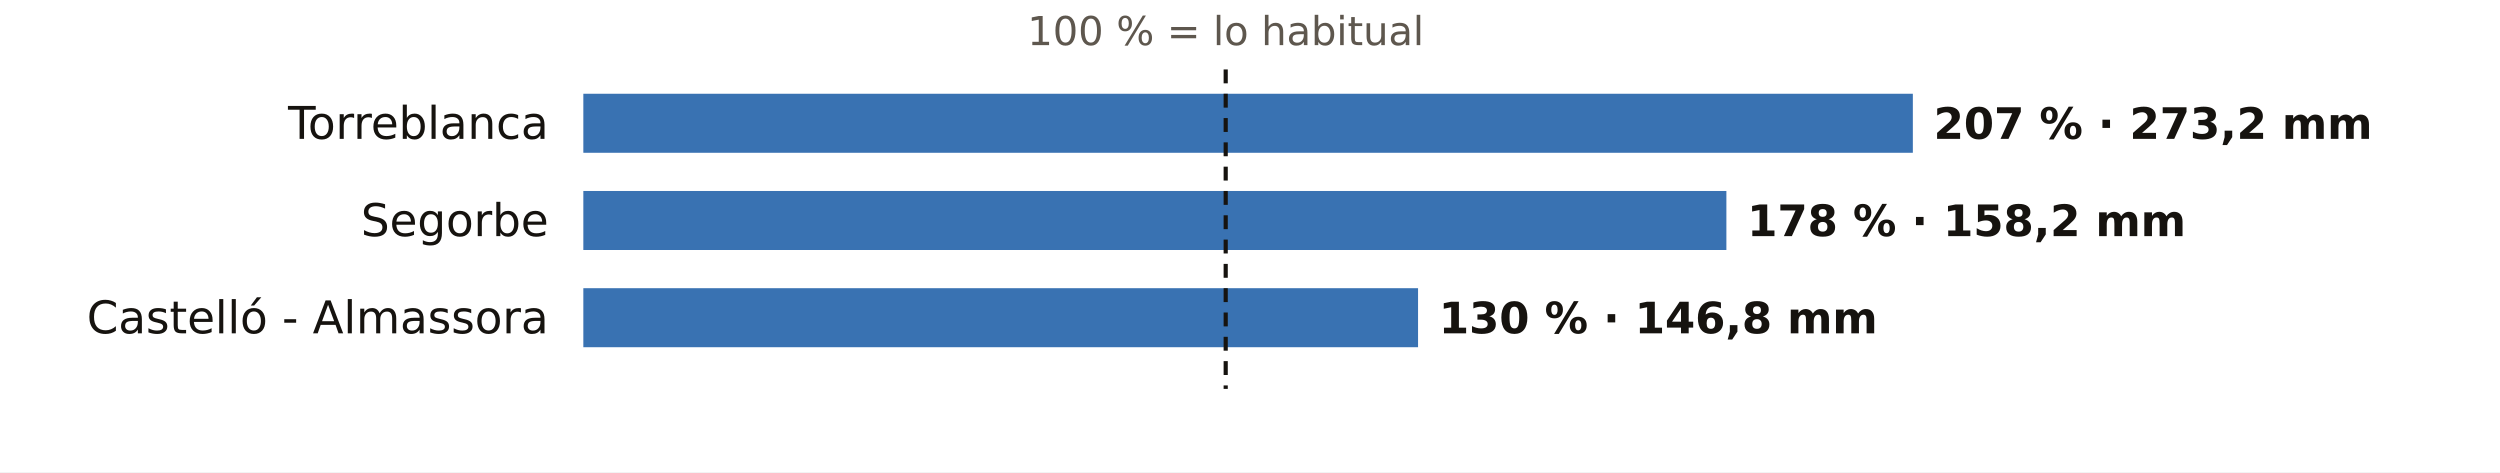
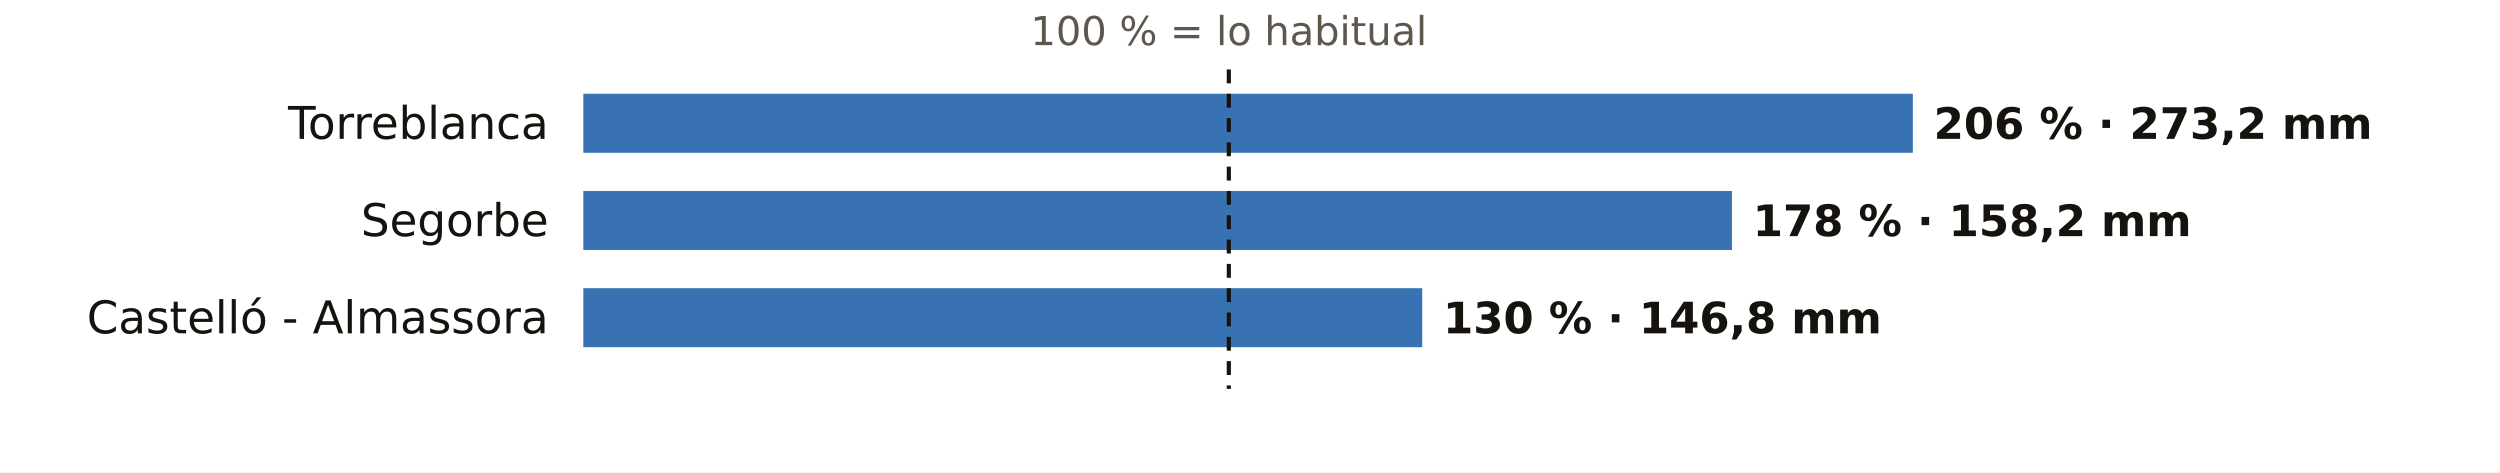
<svg xmlns="http://www.w3.org/2000/svg" viewBox="0 0 720 136" width="720" height="136" role="img" aria-label="El otoño en los pluviómetros de AEMET de Castellón: % de lo habitual">
  <rect width="720" height="136" fill="#FFFFFF" />
-   <text x="353.0" y="13.0" font-size="11.5" fill="#5E574E" text-anchor="middle" font-weight="400" font-family="Public Sans, DejaVu Sans, Arial, sans-serif">100 % = lo habitual</text>
+   <text x="353.9" y="13.0" font-size="11.5" fill="#5E574E" text-anchor="middle" font-weight="400" font-family="Public Sans, DejaVu Sans, Arial, sans-serif">100 % = lo habitual</text>
  <text x="158.0" y="40.0" font-size="13" fill="#16130F" text-anchor="end" font-weight="500" font-family="Public Sans, DejaVu Sans, Arial, sans-serif">Torreblanca</text>
  <rect x="168" y="27" width="382.9" height="17" fill="#1F5FA8" opacity="0.88" />
-   <text x="556.9" y="40.0" font-size="12.5" fill="#16130F" text-anchor="start" font-weight="600" font-family="Public Sans, DejaVu Sans, Arial, sans-serif">207 % · 273,2 mm</text>
+   <text x="556.9" y="40.0" font-size="12.5" fill="#16130F" text-anchor="start" font-weight="600" font-family="Public Sans, DejaVu Sans, Arial, sans-serif">206 % · 273,2 mm</text>
  <text x="158.0" y="68.0" font-size="13" fill="#16130F" text-anchor="end" font-weight="500" font-family="Public Sans, DejaVu Sans, Arial, sans-serif">Segorbe</text>
-   <rect x="168" y="55" width="329.2" height="17" fill="#1F5FA8" opacity="0.88" />
-   <text x="503.2" y="68.0" font-size="12.5" fill="#16130F" text-anchor="start" font-weight="600" font-family="Public Sans, DejaVu Sans, Arial, sans-serif">178 % · 158,2 mm</text>
+   <rect x="168" y="55" width="330.8" height="17" fill="#1F5FA8" opacity="0.88" />
+   <text x="504.8" y="68.0" font-size="12.5" fill="#16130F" text-anchor="start" font-weight="600" font-family="Public Sans, DejaVu Sans, Arial, sans-serif">178 % · 158,2 mm</text>
  <text x="158.0" y="96.0" font-size="13" fill="#16130F" text-anchor="end" font-weight="500" font-family="Public Sans, DejaVu Sans, Arial, sans-serif">Castelló - Almassora</text>
-   <rect x="168" y="83" width="240.4" height="17" fill="#1F5FA8" opacity="0.88" />
-   <text x="414.4" y="96.0" font-size="12.5" fill="#16130F" text-anchor="start" font-weight="600" font-family="Public Sans, DejaVu Sans, Arial, sans-serif">130 % · 146,8 mm</text>
-   <line x1="353.0" x2="353.0" y1="20" y2="112" stroke="#16130F" stroke-width="1.2" stroke-dasharray="4 3" />
+   <rect x="168" y="83" width="241.6" height="17" fill="#1F5FA8" opacity="0.88" />
+   <text x="415.6" y="96.0" font-size="12.5" fill="#16130F" text-anchor="start" font-weight="600" font-family="Public Sans, DejaVu Sans, Arial, sans-serif">130 % · 146,8 mm</text>
+   <line x1="353.9" x2="353.9" y1="20" y2="112" stroke="#16130F" stroke-width="1.2" stroke-dasharray="4 3" />
</svg>
